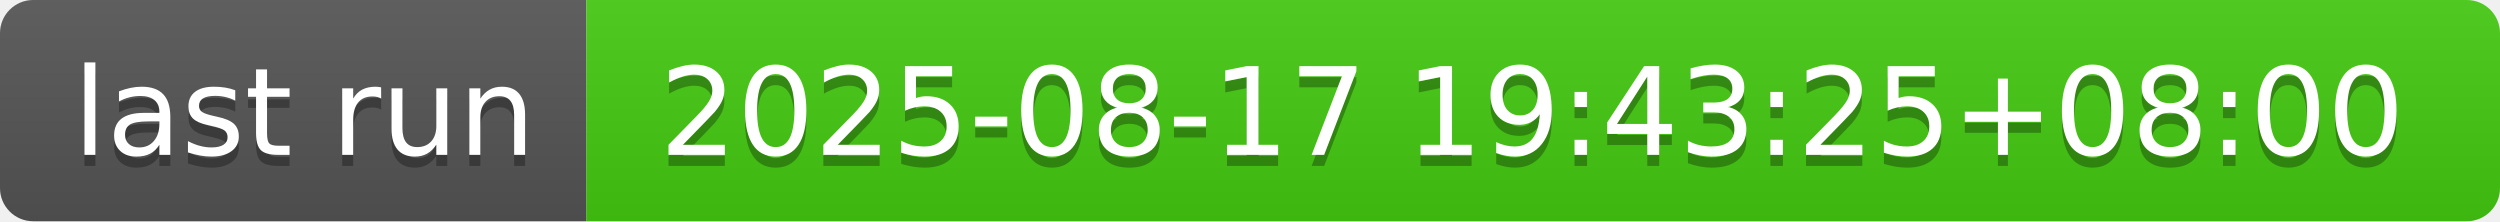
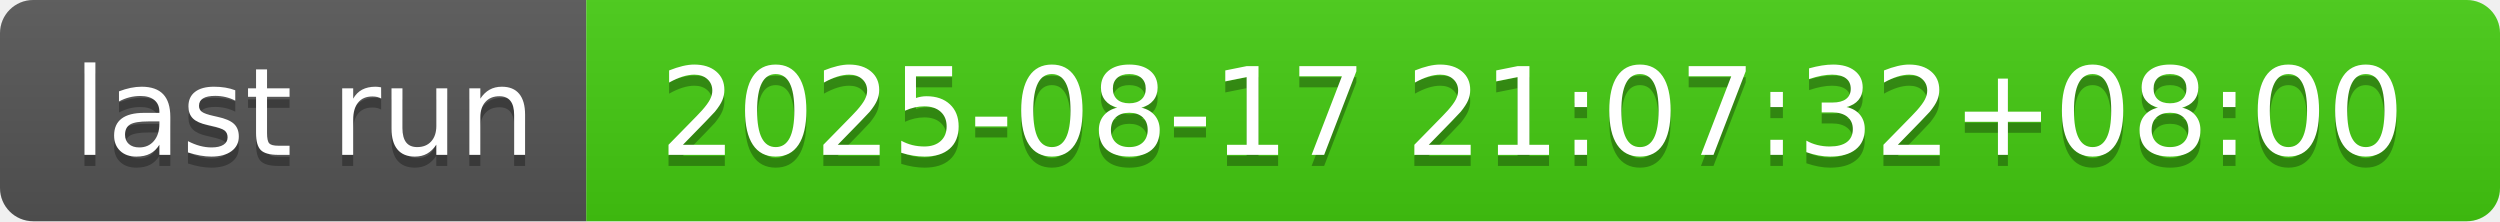
- <svg xmlns="http://www.w3.org/2000/svg" width="226" height="20" role="img" aria-label="last run: 2025-08-17 19:43:25+08:00">
+ <svg xmlns="http://www.w3.org/2000/svg" width="226" height="20" role="img" aria-label="last run: 2025-08-17 21:07:32+08:00">
  <linearGradient id="s" x2="0" y2="100%">
    <stop offset="0" stop-color="#bbb" stop-opacity=".1" />
    <stop offset="1" stop-opacity=".1" />
  </linearGradient>
  <clipPath id="r">
    <rect width="226" height="20" rx="3" fill="#fff" />
  </clipPath>
  <g clip-path="url(#r)">
    <rect width="53" height="20" fill="#555" />
    <rect x="53" width="173" height="20" fill="#4c1" />
    <rect width="226" height="20" fill="url(#s)" />
  </g>
  <g fill="#fff" text-anchor="middle" font-family="Verdana,Geneva,DejaVu Sans,sans-serif" text-rendering="geometricPrecision" font-size="110">
    <text aria-hidden="true" x="275" y="150" fill="#010101" fill-opacity=".3" transform="scale(.1)" textLength="430">last run</text>
    <text x="275" y="140" transform="scale(.1)" fill="#fff" textLength="430">last run</text>
-     <text aria-hidden="true" x="1385" y="150" fill="#010101" fill-opacity=".3" transform="scale(.1)" textLength="1630">2025-08-17 19:43:25+08:00</text>
-     <text x="1385" y="140" transform="scale(.1)" fill="#fff" textLength="1630">2025-08-17 19:43:25+08:00</text>
+     <text aria-hidden="true" x="1385" y="150" fill="#010101" fill-opacity=".3" transform="scale(.1)" textLength="1630">2025-08-17 21:07:32+08:00</text>
+     <text x="1385" y="140" transform="scale(.1)" fill="#fff" textLength="1630">2025-08-17 21:07:32+08:00</text>
  </g>
</svg>
